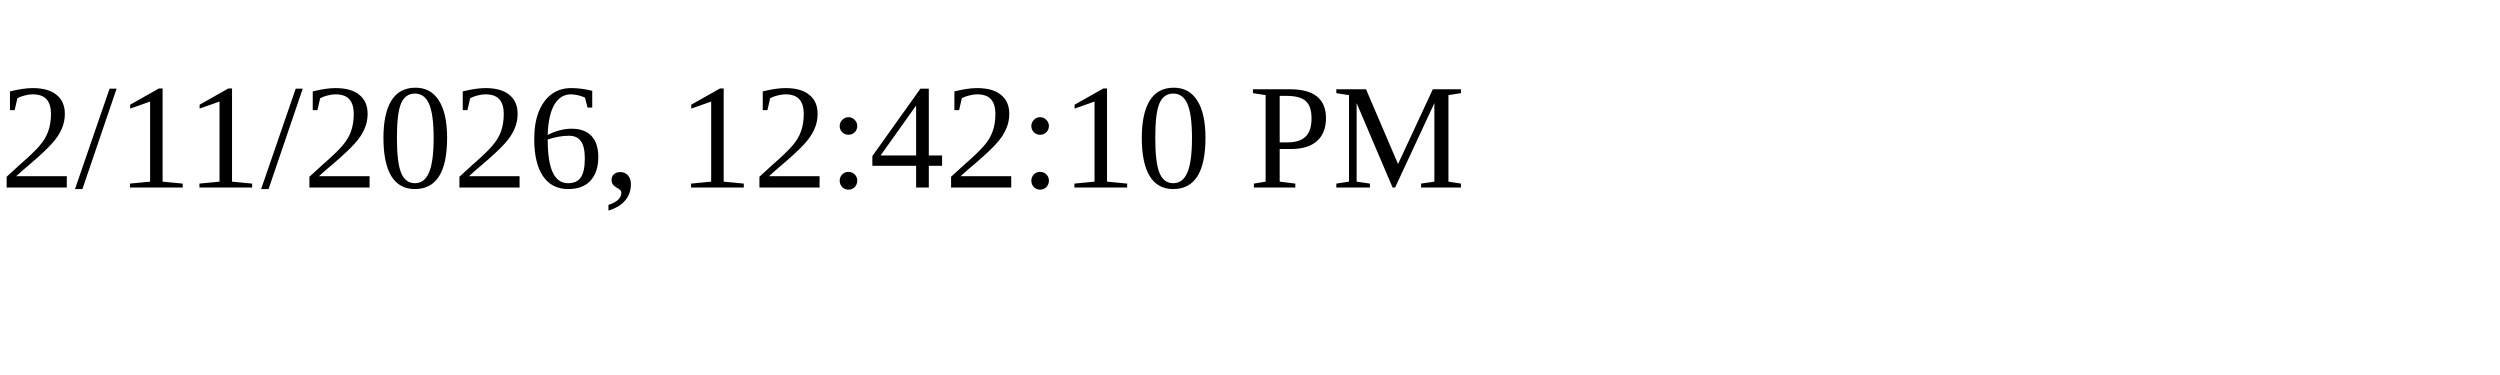
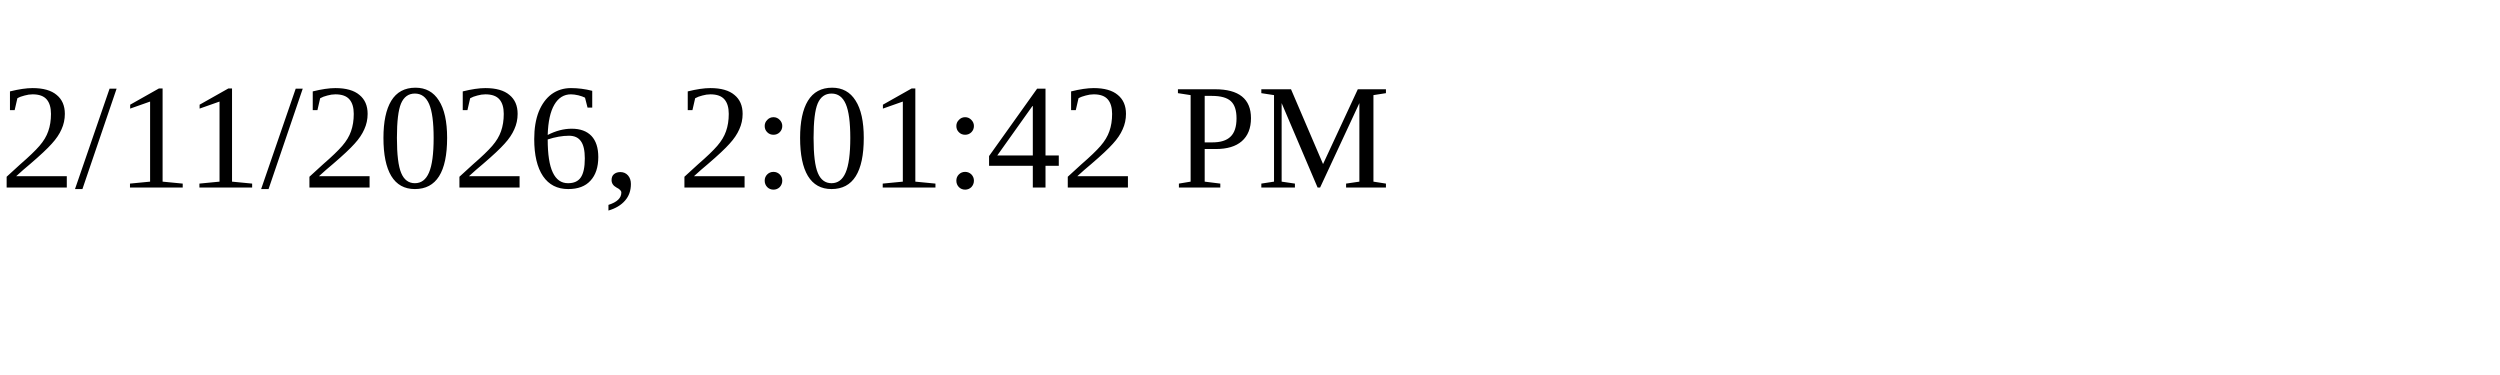
<svg xmlns="http://www.w3.org/2000/svg" height="30" width="200">
-   <text x="0" y="15">2/11/2026, 12:42:10 PM</text>
+   <text x="0" y="15">2/11/2026, 2:01:42 PM</text>
</svg>
